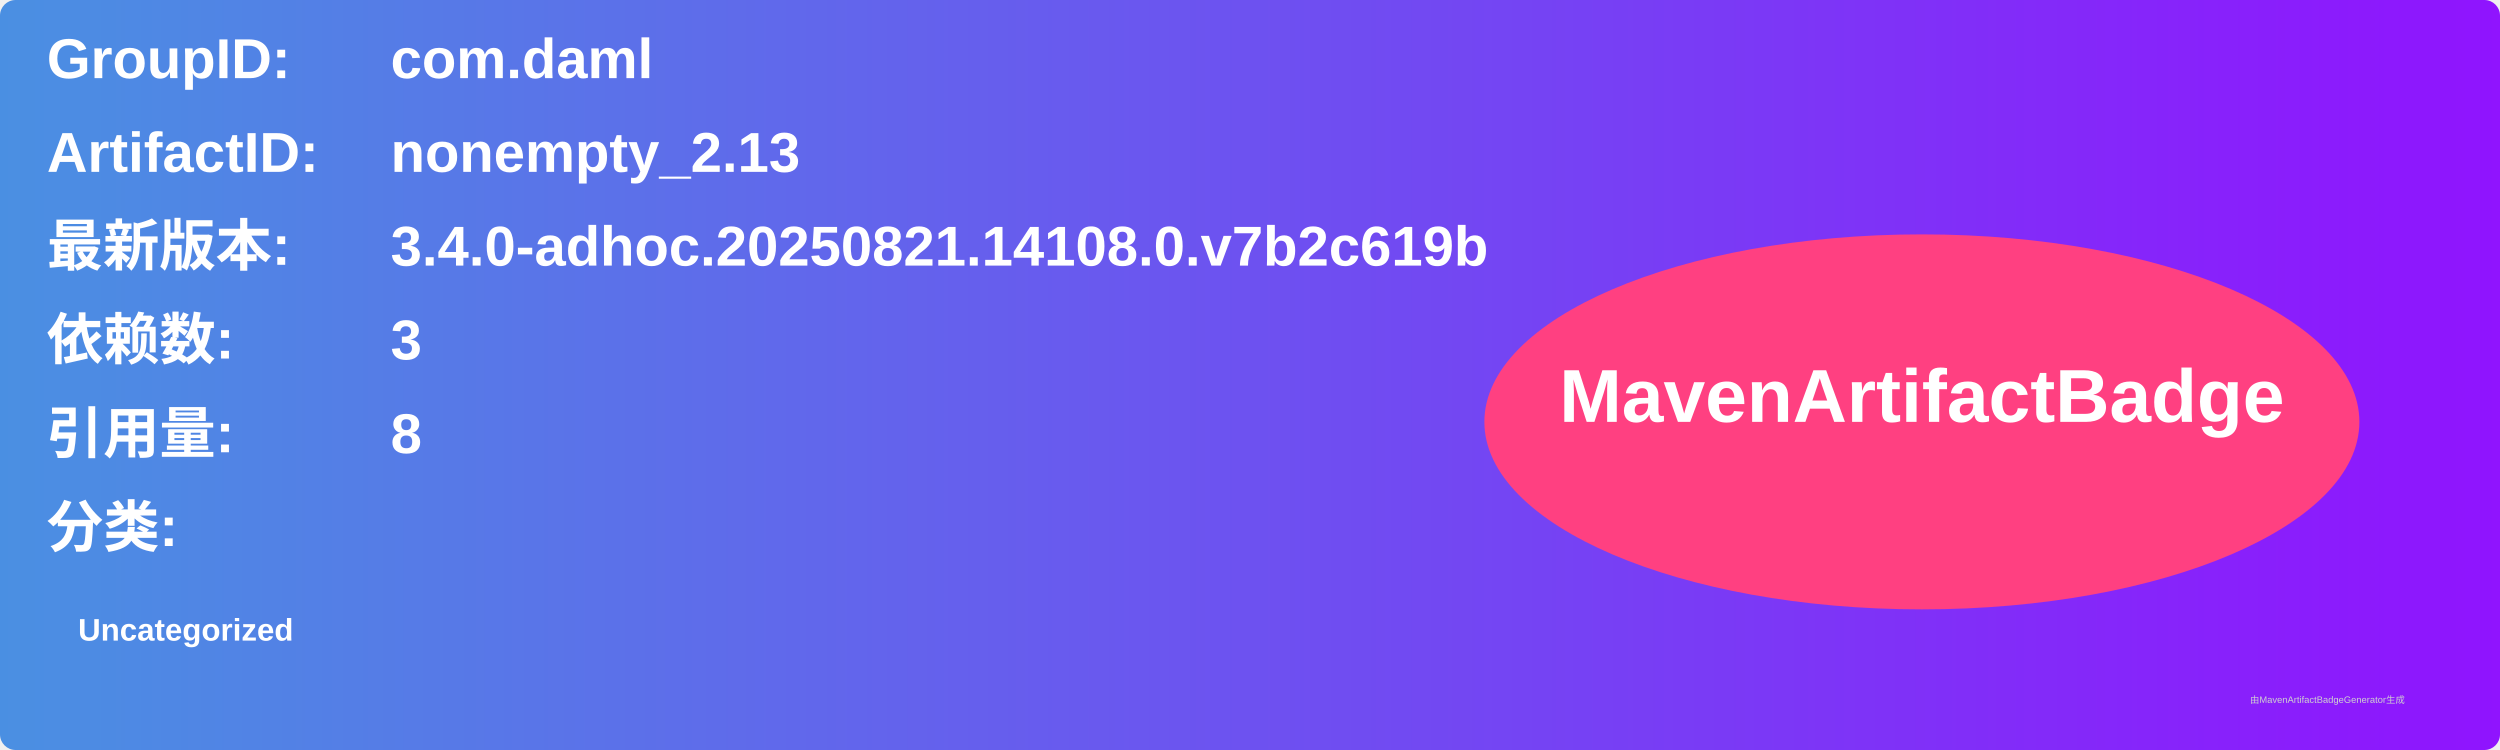
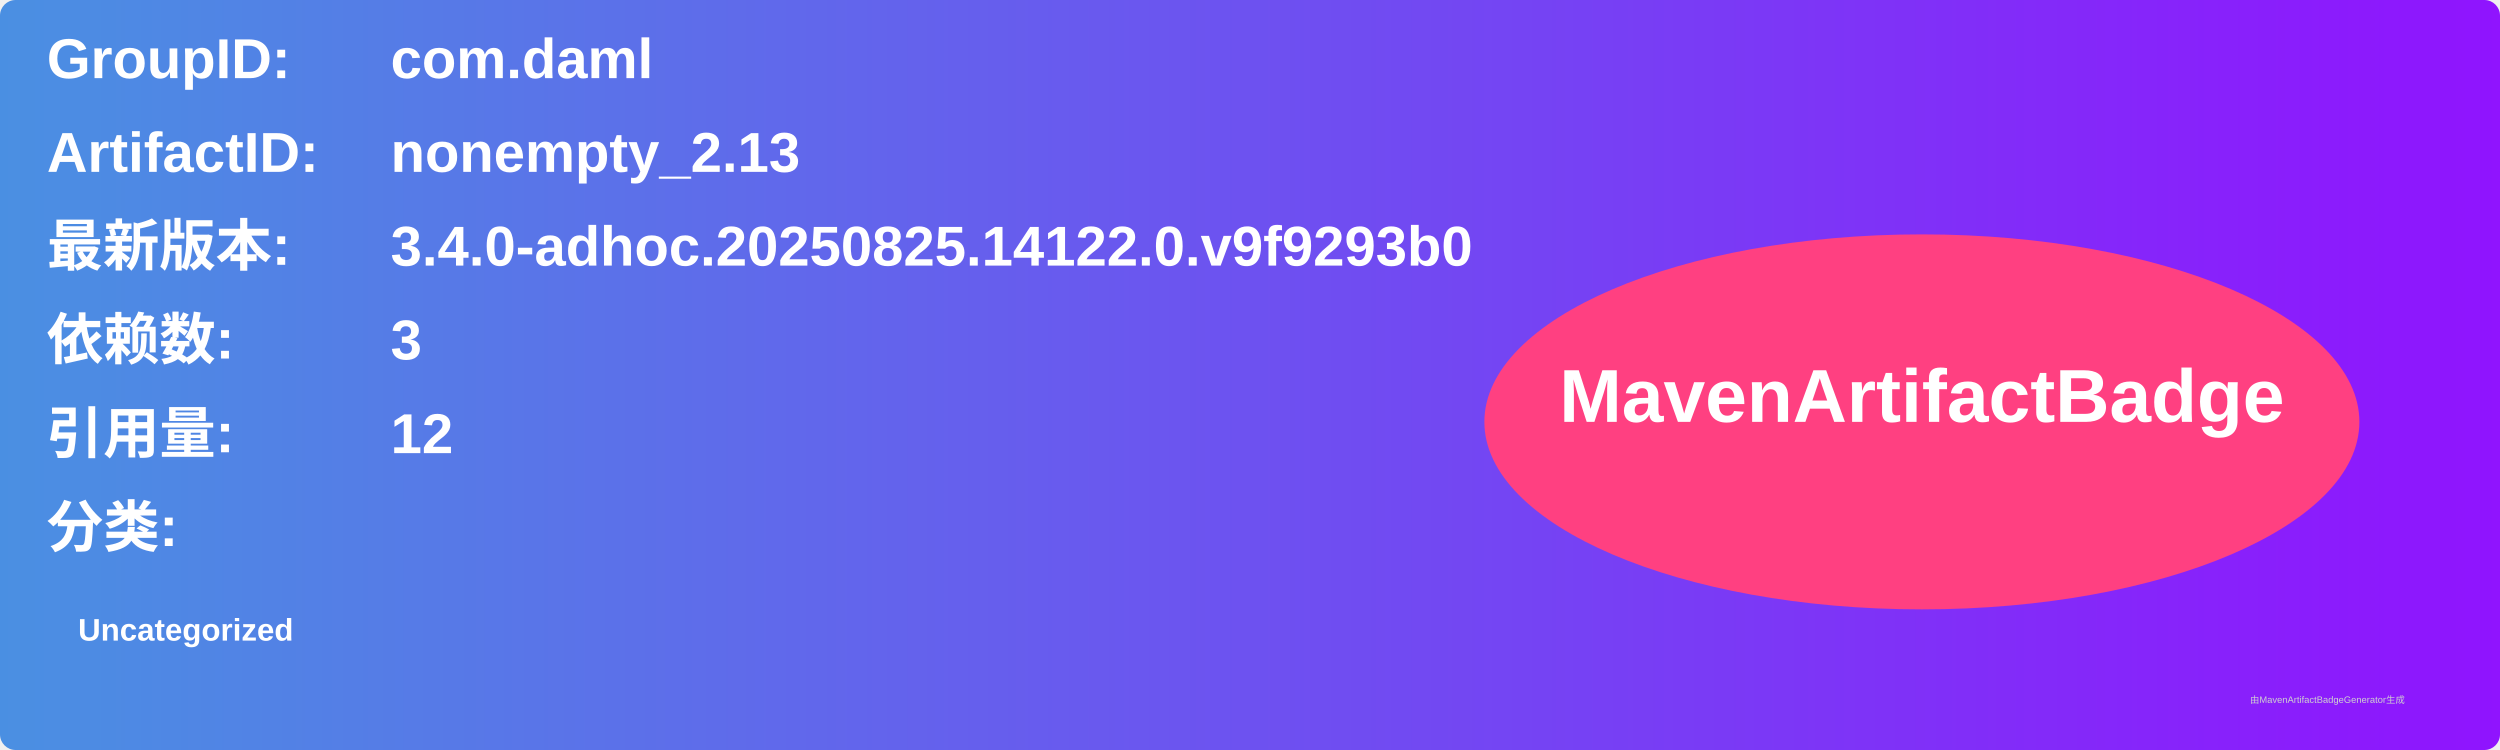
<svg xmlns="http://www.w3.org/2000/svg" width="800" height="240" viewBox="0 0 800 240">
  <linearGradient id="grad" x1="0%" y1="0%" x2="100%" y2="0%">
    <stop offset="0%" stop-color="#4a90e2" />
    <stop offset="100%" stop-color="#9013fe" />
  </linearGradient>
  <rect width="100%" height="100%" rx="5" ry="5" fill="url(#grad)" />
  <g transform="translate(15, 15)">
    <text x="0" y="10" font-family="Arial" font-size="18" fill="white" font-weight="bold" width="260">GroupID:</text>
    <text x="110" y="10" font-family="Arial" font-size="18" fill="white" font-weight="bold" width="460">com.daml</text>
    <text x="0" y="40" font-family="Arial" font-size="18" fill="white" font-weight="bold" width="260">ArtifactID:</text>
    <text x="110" y="40" font-family="Arial" font-size="18" fill="white" font-weight="bold" width="460">nonempty_2.13</text>
    <text x="0" y="70" font-family="Arial" font-size="18" fill="white" font-weight="bold">最新版本:</text>
    <text x="110" y="70" font-family="Arial" font-size="18" fill="white" font-weight="bold">
-       <tspan font-weight="bold">3.4.0-adhoc.20250821.14108.0.v7b2c619b</tspan>
+       <tspan font-weight="bold">3.4.0-adhoc.20250825.14122.0.v9f9293b0</tspan>
    </text>
    <text x="0" y="100" font-family="Arial" font-size="18" fill="white" font-weight="bold">依赖数: </text>
    <text x="110" y="100" font-family="Arial" font-size="18" fill="white">
      <tspan font-weight="bold">3</tspan>
    </text>
    <text x="0" y="130" font-family="Arial" font-size="18" fill="white" font-weight="bold">引用量: </text>
    <text x="110" y="130" font-family="Arial" font-size="18" fill="white">
-       <tspan font-weight="bold">8</tspan>
+       <tspan font-weight="bold">12</tspan>
    </text>
    <text x="0" y="160" font-family="Arial" font-size="18" fill="white" font-weight="bold">分类:</text>
    <text x="10" y="190" font-family="Arial" font-size="10" fill="white">
      <tspan font-weight="bold">Uncategorized</tspan>
    </text>
    <ellipse cx="600" cy="120" rx="140" ry="60" fill="#ff4081" />
    <text x="600" y="120" text-anchor="middle" font-family="Arial" font-size="24" fill="white" font-weight="bold">MavenArtifactBadge</text>
  </g>
  <text x="720" y="225" font-family="Arial" font-size="3" fill="#d0d0d0">由MavenArtifactBadgeGenerator生成</text>
</svg>
